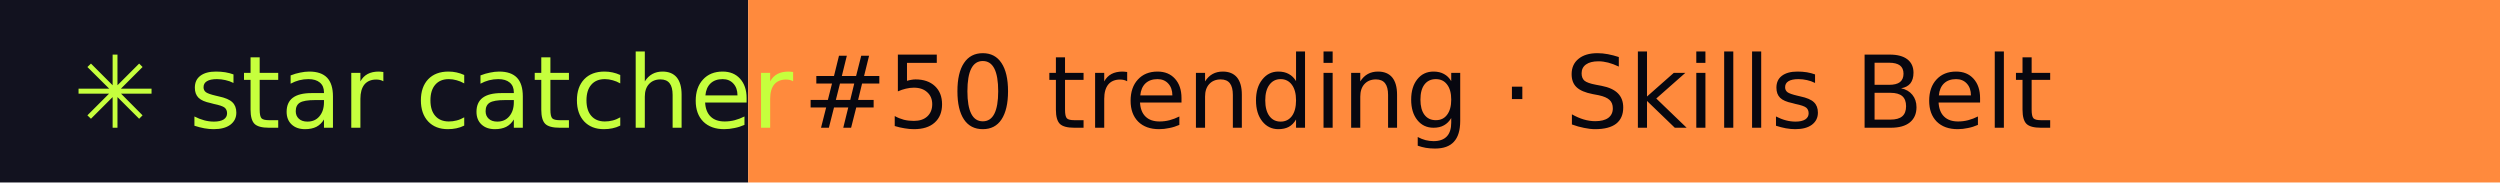
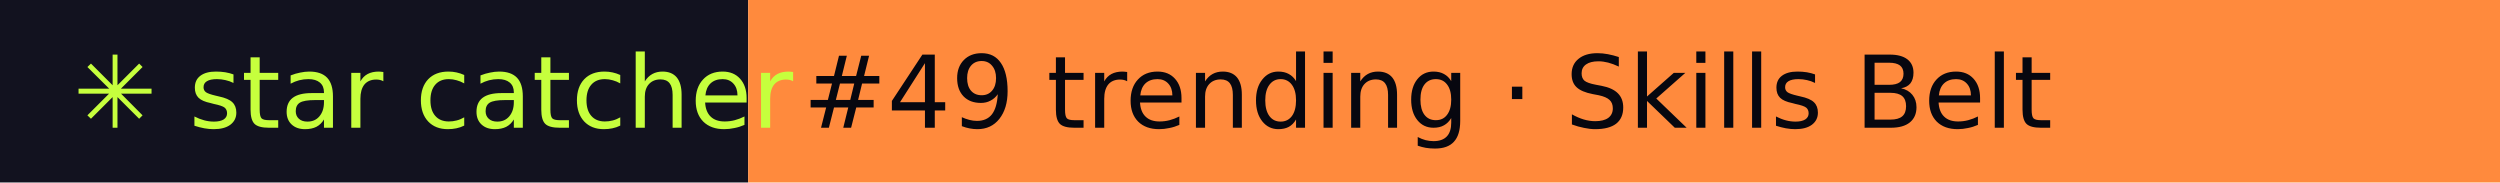
- <svg xmlns="http://www.w3.org/2000/svg" width="274" height="20" role="img" aria-label="star catcher: #50 trending · Skills Belt">
+ <svg xmlns="http://www.w3.org/2000/svg" width="274" height="20" role="img" aria-label="star catcher: #49 trending · Skills Belt">
  <rect width="82" height="20" fill="#12121F" />
  <rect x="82" width="192" height="20" fill="#FF8A3D" />
  <g font-family="Verdana,DejaVu Sans,sans-serif" font-size="11">
    <text x="8" y="14" fill="#C6FF3D">✳ star catcher</text>
-     <text x="88" y="14" fill="#07070F">#50 trending · Skills Belt</text>
+     <text x="88" y="14" fill="#07070F">#49 trending · Skills Belt</text>
  </g>
</svg>
